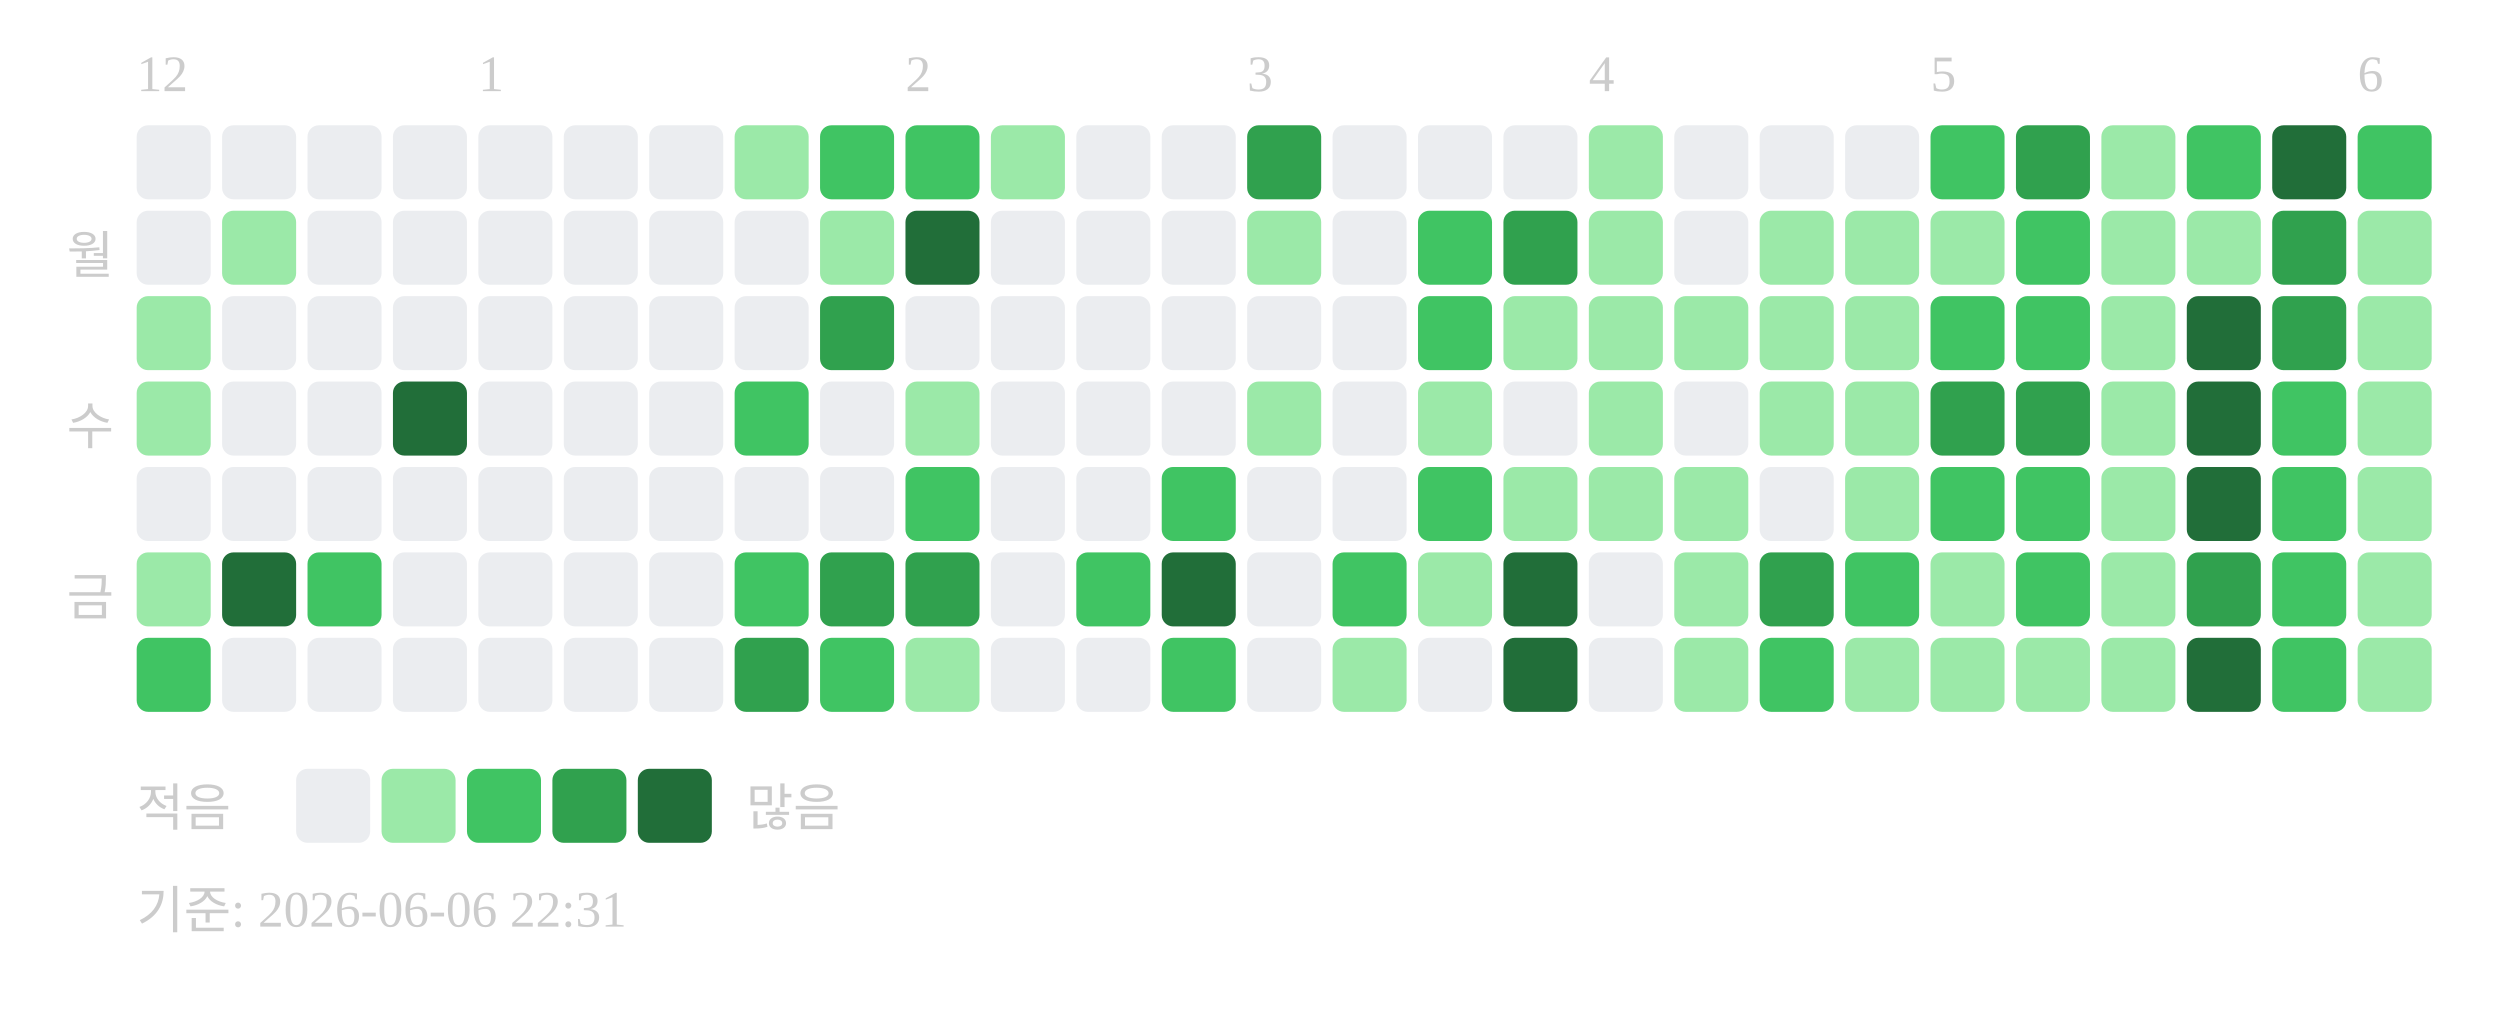
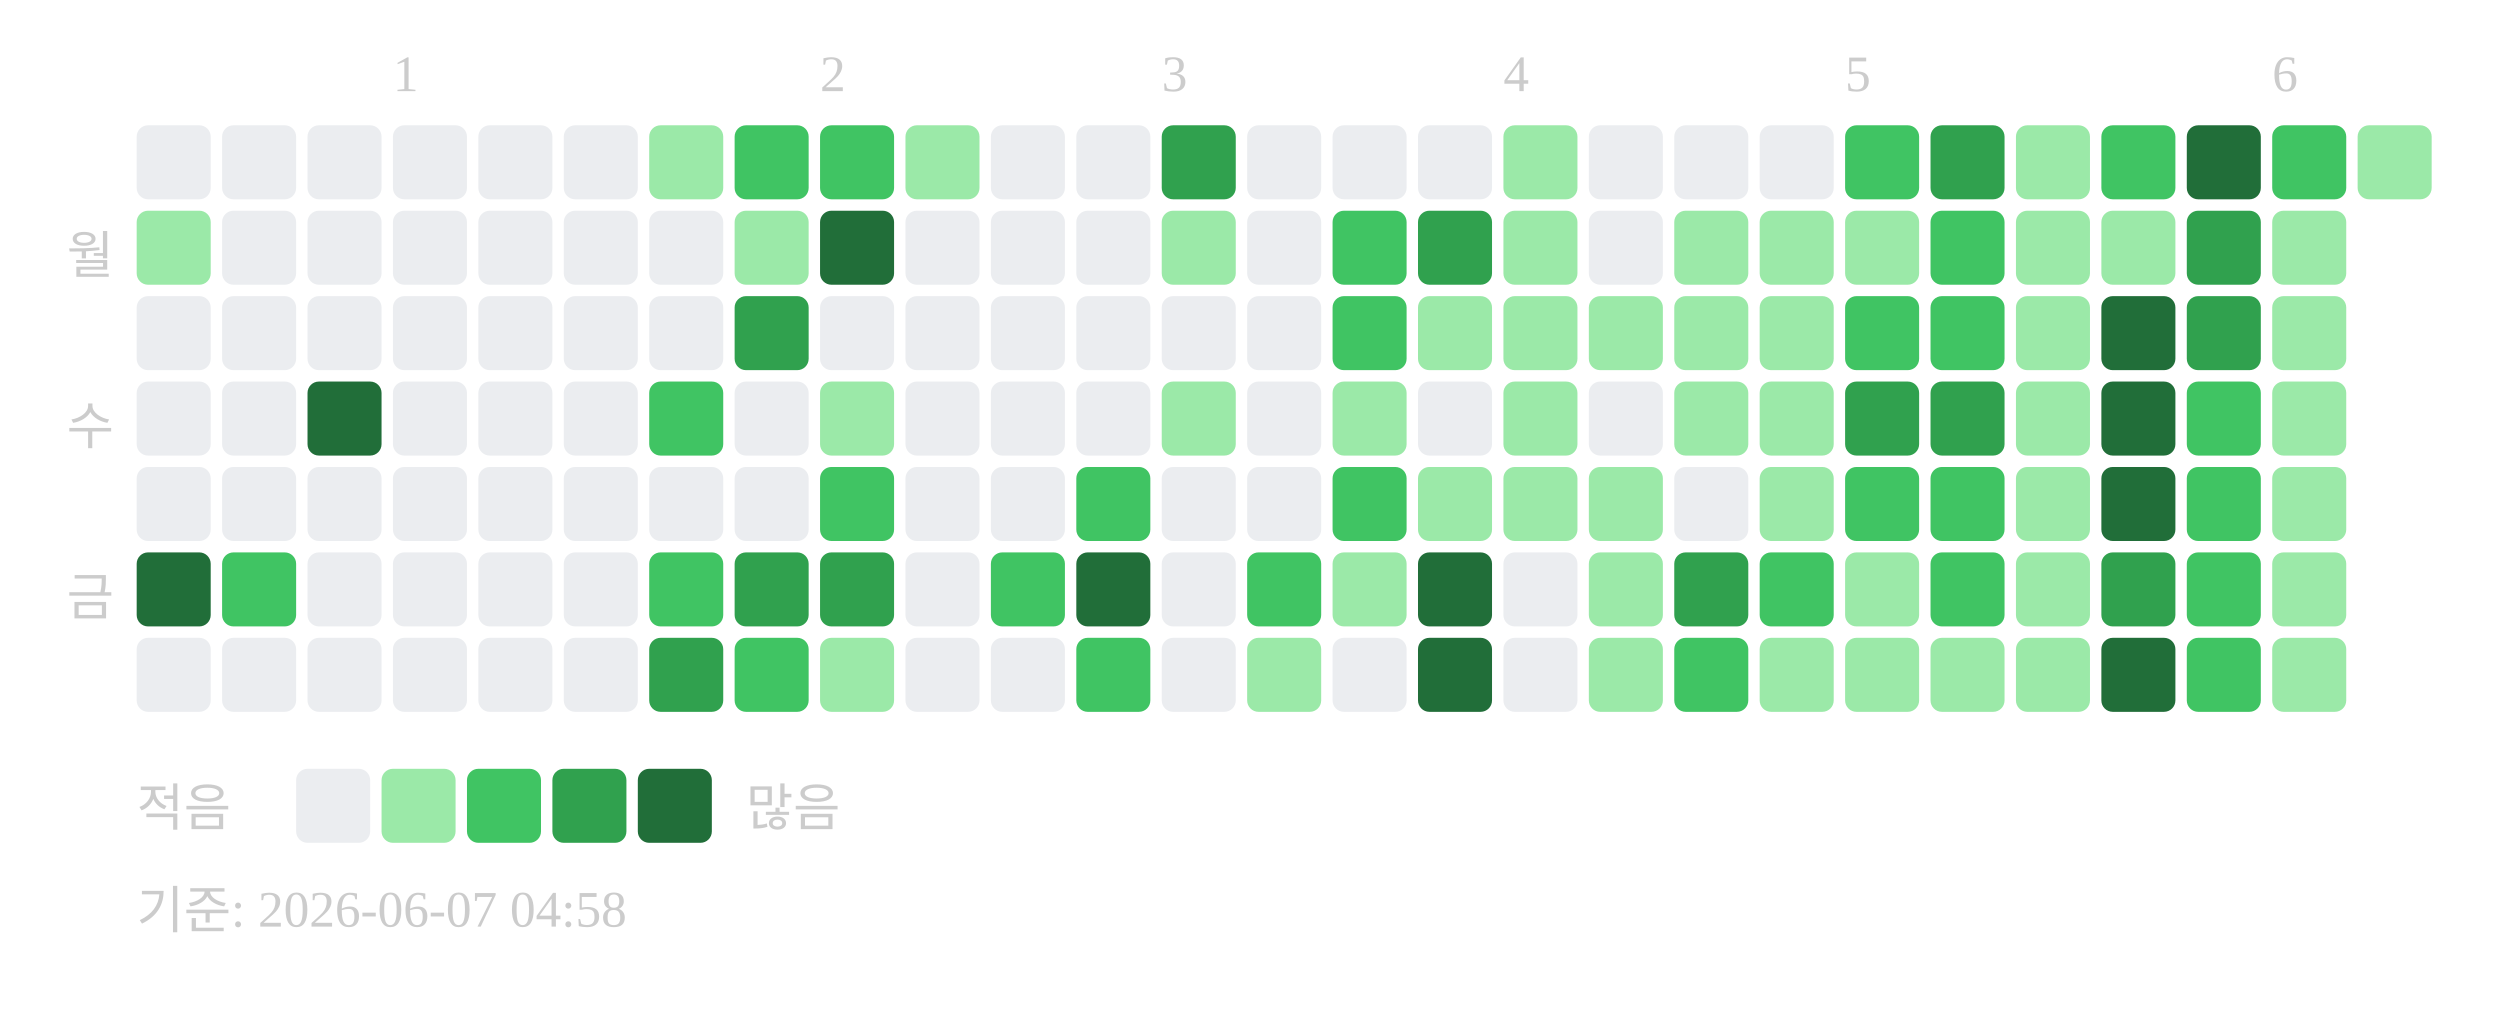
<svg xmlns="http://www.w3.org/2000/svg" width="439" height="181">
-   <text x="24" y="16" font-size="9" fill="#cccccc">12</text>
-   <text x="84" y="16" font-size="9" fill="#cccccc">1</text>
-   <text x="159" y="16" font-size="9" fill="#cccccc">2</text>
-   <text x="219" y="16" font-size="9" fill="#cccccc">3</text>
-   <text x="279" y="16" font-size="9" fill="#cccccc">4</text>
-   <text x="339" y="16" font-size="9" fill="#cccccc">5</text>
-   <text x="414" y="16" font-size="9" fill="#cccccc">6</text>
+   <text x="69" y="16" font-size="9" fill="#cccccc">1</text>
+   <text x="144" y="16" font-size="9" fill="#cccccc">2</text>
+   <text x="204" y="16" font-size="9" fill="#cccccc">3</text>
+   <text x="264" y="16" font-size="9" fill="#cccccc">4</text>
+   <text x="324" y="16" font-size="9" fill="#cccccc">5</text>
+   <text x="399" y="16" font-size="9" fill="#cccccc">6</text>
  <text x="20" y="48" text-anchor="end" font-size="9" fill="#cccccc">월</text>
  <text x="20" y="78" text-anchor="end" font-size="9" fill="#cccccc">수</text>
  <text x="20" y="108" text-anchor="end" font-size="9" fill="#cccccc">금</text>
  <rect x="24" y="22" width="13" height="13" rx="2" fill="#ebedf0" />
-   <rect x="24" y="37" width="13" height="13" rx="2" fill="#ebedf0" />
-   <rect x="24" y="52" width="13" height="13" rx="2" fill="#9be9a8" />
-   <rect x="24" y="67" width="13" height="13" rx="2" fill="#9be9a8" />
+   <rect x="24" y="37" width="13" height="13" rx="2" fill="#9be9a8" />
+   <rect x="24" y="52" width="13" height="13" rx="2" fill="#ebedf0" />
+   <rect x="24" y="67" width="13" height="13" rx="2" fill="#ebedf0" />
  <rect x="24" y="82" width="13" height="13" rx="2" fill="#ebedf0" />
-   <rect x="24" y="97" width="13" height="13" rx="2" fill="#9be9a8" />
-   <rect x="24" y="112" width="13" height="13" rx="2" fill="#40c463" />
+   <rect x="24" y="97" width="13" height="13" rx="2" fill="#216e39" />
+   <rect x="24" y="112" width="13" height="13" rx="2" fill="#ebedf0" />
  <rect x="39" y="22" width="13" height="13" rx="2" fill="#ebedf0" />
-   <rect x="39" y="37" width="13" height="13" rx="2" fill="#9be9a8" />
+   <rect x="39" y="37" width="13" height="13" rx="2" fill="#ebedf0" />
  <rect x="39" y="52" width="13" height="13" rx="2" fill="#ebedf0" />
  <rect x="39" y="67" width="13" height="13" rx="2" fill="#ebedf0" />
  <rect x="39" y="82" width="13" height="13" rx="2" fill="#ebedf0" />
-   <rect x="39" y="97" width="13" height="13" rx="2" fill="#216e39" />
+   <rect x="39" y="97" width="13" height="13" rx="2" fill="#40c463" />
  <rect x="39" y="112" width="13" height="13" rx="2" fill="#ebedf0" />
  <rect x="54" y="22" width="13" height="13" rx="2" fill="#ebedf0" />
  <rect x="54" y="37" width="13" height="13" rx="2" fill="#ebedf0" />
  <rect x="54" y="52" width="13" height="13" rx="2" fill="#ebedf0" />
-   <rect x="54" y="67" width="13" height="13" rx="2" fill="#ebedf0" />
+   <rect x="54" y="67" width="13" height="13" rx="2" fill="#216e39" />
  <rect x="54" y="82" width="13" height="13" rx="2" fill="#ebedf0" />
-   <rect x="54" y="97" width="13" height="13" rx="2" fill="#40c463" />
+   <rect x="54" y="97" width="13" height="13" rx="2" fill="#ebedf0" />
  <rect x="54" y="112" width="13" height="13" rx="2" fill="#ebedf0" />
  <rect x="69" y="22" width="13" height="13" rx="2" fill="#ebedf0" />
  <rect x="69" y="37" width="13" height="13" rx="2" fill="#ebedf0" />
  <rect x="69" y="52" width="13" height="13" rx="2" fill="#ebedf0" />
-   <rect x="69" y="67" width="13" height="13" rx="2" fill="#216e39" />
+   <rect x="69" y="67" width="13" height="13" rx="2" fill="#ebedf0" />
  <rect x="69" y="82" width="13" height="13" rx="2" fill="#ebedf0" />
  <rect x="69" y="97" width="13" height="13" rx="2" fill="#ebedf0" />
  <rect x="69" y="112" width="13" height="13" rx="2" fill="#ebedf0" />
  <rect x="84" y="22" width="13" height="13" rx="2" fill="#ebedf0" />
  <rect x="84" y="37" width="13" height="13" rx="2" fill="#ebedf0" />
  <rect x="84" y="52" width="13" height="13" rx="2" fill="#ebedf0" />
  <rect x="84" y="67" width="13" height="13" rx="2" fill="#ebedf0" />
  <rect x="84" y="82" width="13" height="13" rx="2" fill="#ebedf0" />
  <rect x="84" y="97" width="13" height="13" rx="2" fill="#ebedf0" />
  <rect x="84" y="112" width="13" height="13" rx="2" fill="#ebedf0" />
  <rect x="99" y="22" width="13" height="13" rx="2" fill="#ebedf0" />
  <rect x="99" y="37" width="13" height="13" rx="2" fill="#ebedf0" />
  <rect x="99" y="52" width="13" height="13" rx="2" fill="#ebedf0" />
  <rect x="99" y="67" width="13" height="13" rx="2" fill="#ebedf0" />
  <rect x="99" y="82" width="13" height="13" rx="2" fill="#ebedf0" />
  <rect x="99" y="97" width="13" height="13" rx="2" fill="#ebedf0" />
  <rect x="99" y="112" width="13" height="13" rx="2" fill="#ebedf0" />
-   <rect x="114" y="22" width="13" height="13" rx="2" fill="#ebedf0" />
+   <rect x="114" y="22" width="13" height="13" rx="2" fill="#9be9a8" />
  <rect x="114" y="37" width="13" height="13" rx="2" fill="#ebedf0" />
  <rect x="114" y="52" width="13" height="13" rx="2" fill="#ebedf0" />
-   <rect x="114" y="67" width="13" height="13" rx="2" fill="#ebedf0" />
+   <rect x="114" y="67" width="13" height="13" rx="2" fill="#40c463" />
  <rect x="114" y="82" width="13" height="13" rx="2" fill="#ebedf0" />
-   <rect x="114" y="97" width="13" height="13" rx="2" fill="#ebedf0" />
-   <rect x="114" y="112" width="13" height="13" rx="2" fill="#ebedf0" />
-   <rect x="129" y="22" width="13" height="13" rx="2" fill="#9be9a8" />
-   <rect x="129" y="37" width="13" height="13" rx="2" fill="#ebedf0" />
-   <rect x="129" y="52" width="13" height="13" rx="2" fill="#ebedf0" />
-   <rect x="129" y="67" width="13" height="13" rx="2" fill="#40c463" />
+   <rect x="114" y="97" width="13" height="13" rx="2" fill="#40c463" />
+   <rect x="114" y="112" width="13" height="13" rx="2" fill="#30a14e" />
+   <rect x="129" y="22" width="13" height="13" rx="2" fill="#40c463" />
+   <rect x="129" y="37" width="13" height="13" rx="2" fill="#9be9a8" />
+   <rect x="129" y="52" width="13" height="13" rx="2" fill="#30a14e" />
+   <rect x="129" y="67" width="13" height="13" rx="2" fill="#ebedf0" />
  <rect x="129" y="82" width="13" height="13" rx="2" fill="#ebedf0" />
-   <rect x="129" y="97" width="13" height="13" rx="2" fill="#40c463" />
-   <rect x="129" y="112" width="13" height="13" rx="2" fill="#30a14e" />
+   <rect x="129" y="97" width="13" height="13" rx="2" fill="#30a14e" />
+   <rect x="129" y="112" width="13" height="13" rx="2" fill="#40c463" />
  <rect x="144" y="22" width="13" height="13" rx="2" fill="#40c463" />
-   <rect x="144" y="37" width="13" height="13" rx="2" fill="#9be9a8" />
-   <rect x="144" y="52" width="13" height="13" rx="2" fill="#30a14e" />
-   <rect x="144" y="67" width="13" height="13" rx="2" fill="#ebedf0" />
-   <rect x="144" y="82" width="13" height="13" rx="2" fill="#ebedf0" />
+   <rect x="144" y="37" width="13" height="13" rx="2" fill="#216e39" />
+   <rect x="144" y="52" width="13" height="13" rx="2" fill="#ebedf0" />
+   <rect x="144" y="67" width="13" height="13" rx="2" fill="#9be9a8" />
+   <rect x="144" y="82" width="13" height="13" rx="2" fill="#40c463" />
  <rect x="144" y="97" width="13" height="13" rx="2" fill="#30a14e" />
-   <rect x="144" y="112" width="13" height="13" rx="2" fill="#40c463" />
-   <rect x="159" y="22" width="13" height="13" rx="2" fill="#40c463" />
-   <rect x="159" y="37" width="13" height="13" rx="2" fill="#216e39" />
+   <rect x="144" y="112" width="13" height="13" rx="2" fill="#9be9a8" />
+   <rect x="159" y="22" width="13" height="13" rx="2" fill="#9be9a8" />
+   <rect x="159" y="37" width="13" height="13" rx="2" fill="#ebedf0" />
  <rect x="159" y="52" width="13" height="13" rx="2" fill="#ebedf0" />
-   <rect x="159" y="67" width="13" height="13" rx="2" fill="#9be9a8" />
-   <rect x="159" y="82" width="13" height="13" rx="2" fill="#40c463" />
-   <rect x="159" y="97" width="13" height="13" rx="2" fill="#30a14e" />
-   <rect x="159" y="112" width="13" height="13" rx="2" fill="#9be9a8" />
-   <rect x="174" y="22" width="13" height="13" rx="2" fill="#9be9a8" />
+   <rect x="159" y="67" width="13" height="13" rx="2" fill="#ebedf0" />
+   <rect x="159" y="82" width="13" height="13" rx="2" fill="#ebedf0" />
+   <rect x="159" y="97" width="13" height="13" rx="2" fill="#ebedf0" />
+   <rect x="159" y="112" width="13" height="13" rx="2" fill="#ebedf0" />
+   <rect x="174" y="22" width="13" height="13" rx="2" fill="#ebedf0" />
  <rect x="174" y="37" width="13" height="13" rx="2" fill="#ebedf0" />
  <rect x="174" y="52" width="13" height="13" rx="2" fill="#ebedf0" />
  <rect x="174" y="67" width="13" height="13" rx="2" fill="#ebedf0" />
  <rect x="174" y="82" width="13" height="13" rx="2" fill="#ebedf0" />
-   <rect x="174" y="97" width="13" height="13" rx="2" fill="#ebedf0" />
+   <rect x="174" y="97" width="13" height="13" rx="2" fill="#40c463" />
  <rect x="174" y="112" width="13" height="13" rx="2" fill="#ebedf0" />
  <rect x="189" y="22" width="13" height="13" rx="2" fill="#ebedf0" />
  <rect x="189" y="37" width="13" height="13" rx="2" fill="#ebedf0" />
  <rect x="189" y="52" width="13" height="13" rx="2" fill="#ebedf0" />
  <rect x="189" y="67" width="13" height="13" rx="2" fill="#ebedf0" />
-   <rect x="189" y="82" width="13" height="13" rx="2" fill="#ebedf0" />
-   <rect x="189" y="97" width="13" height="13" rx="2" fill="#40c463" />
-   <rect x="189" y="112" width="13" height="13" rx="2" fill="#ebedf0" />
-   <rect x="204" y="22" width="13" height="13" rx="2" fill="#ebedf0" />
-   <rect x="204" y="37" width="13" height="13" rx="2" fill="#ebedf0" />
+   <rect x="189" y="82" width="13" height="13" rx="2" fill="#40c463" />
+   <rect x="189" y="97" width="13" height="13" rx="2" fill="#216e39" />
+   <rect x="189" y="112" width="13" height="13" rx="2" fill="#40c463" />
+   <rect x="204" y="22" width="13" height="13" rx="2" fill="#30a14e" />
+   <rect x="204" y="37" width="13" height="13" rx="2" fill="#9be9a8" />
  <rect x="204" y="52" width="13" height="13" rx="2" fill="#ebedf0" />
-   <rect x="204" y="67" width="13" height="13" rx="2" fill="#ebedf0" />
-   <rect x="204" y="82" width="13" height="13" rx="2" fill="#40c463" />
-   <rect x="204" y="97" width="13" height="13" rx="2" fill="#216e39" />
-   <rect x="204" y="112" width="13" height="13" rx="2" fill="#40c463" />
-   <rect x="219" y="22" width="13" height="13" rx="2" fill="#30a14e" />
-   <rect x="219" y="37" width="13" height="13" rx="2" fill="#9be9a8" />
+   <rect x="204" y="67" width="13" height="13" rx="2" fill="#9be9a8" />
+   <rect x="204" y="82" width="13" height="13" rx="2" fill="#ebedf0" />
+   <rect x="204" y="97" width="13" height="13" rx="2" fill="#ebedf0" />
+   <rect x="204" y="112" width="13" height="13" rx="2" fill="#ebedf0" />
+   <rect x="219" y="22" width="13" height="13" rx="2" fill="#ebedf0" />
+   <rect x="219" y="37" width="13" height="13" rx="2" fill="#ebedf0" />
  <rect x="219" y="52" width="13" height="13" rx="2" fill="#ebedf0" />
-   <rect x="219" y="67" width="13" height="13" rx="2" fill="#9be9a8" />
+   <rect x="219" y="67" width="13" height="13" rx="2" fill="#ebedf0" />
  <rect x="219" y="82" width="13" height="13" rx="2" fill="#ebedf0" />
-   <rect x="219" y="97" width="13" height="13" rx="2" fill="#ebedf0" />
-   <rect x="219" y="112" width="13" height="13" rx="2" fill="#ebedf0" />
+   <rect x="219" y="97" width="13" height="13" rx="2" fill="#40c463" />
+   <rect x="219" y="112" width="13" height="13" rx="2" fill="#9be9a8" />
  <rect x="234" y="22" width="13" height="13" rx="2" fill="#ebedf0" />
-   <rect x="234" y="37" width="13" height="13" rx="2" fill="#ebedf0" />
-   <rect x="234" y="52" width="13" height="13" rx="2" fill="#ebedf0" />
-   <rect x="234" y="67" width="13" height="13" rx="2" fill="#ebedf0" />
-   <rect x="234" y="82" width="13" height="13" rx="2" fill="#ebedf0" />
-   <rect x="234" y="97" width="13" height="13" rx="2" fill="#40c463" />
-   <rect x="234" y="112" width="13" height="13" rx="2" fill="#9be9a8" />
+   <rect x="234" y="37" width="13" height="13" rx="2" fill="#40c463" />
+   <rect x="234" y="52" width="13" height="13" rx="2" fill="#40c463" />
+   <rect x="234" y="67" width="13" height="13" rx="2" fill="#9be9a8" />
+   <rect x="234" y="82" width="13" height="13" rx="2" fill="#40c463" />
+   <rect x="234" y="97" width="13" height="13" rx="2" fill="#9be9a8" />
+   <rect x="234" y="112" width="13" height="13" rx="2" fill="#ebedf0" />
  <rect x="249" y="22" width="13" height="13" rx="2" fill="#ebedf0" />
-   <rect x="249" y="37" width="13" height="13" rx="2" fill="#40c463" />
-   <rect x="249" y="52" width="13" height="13" rx="2" fill="#40c463" />
-   <rect x="249" y="67" width="13" height="13" rx="2" fill="#9be9a8" />
-   <rect x="249" y="82" width="13" height="13" rx="2" fill="#40c463" />
-   <rect x="249" y="97" width="13" height="13" rx="2" fill="#9be9a8" />
-   <rect x="249" y="112" width="13" height="13" rx="2" fill="#ebedf0" />
-   <rect x="264" y="22" width="13" height="13" rx="2" fill="#ebedf0" />
-   <rect x="264" y="37" width="13" height="13" rx="2" fill="#30a14e" />
+   <rect x="249" y="37" width="13" height="13" rx="2" fill="#30a14e" />
+   <rect x="249" y="52" width="13" height="13" rx="2" fill="#9be9a8" />
+   <rect x="249" y="67" width="13" height="13" rx="2" fill="#ebedf0" />
+   <rect x="249" y="82" width="13" height="13" rx="2" fill="#9be9a8" />
+   <rect x="249" y="97" width="13" height="13" rx="2" fill="#216e39" />
+   <rect x="249" y="112" width="13" height="13" rx="2" fill="#216e39" />
+   <rect x="264" y="22" width="13" height="13" rx="2" fill="#9be9a8" />
+   <rect x="264" y="37" width="13" height="13" rx="2" fill="#9be9a8" />
  <rect x="264" y="52" width="13" height="13" rx="2" fill="#9be9a8" />
-   <rect x="264" y="67" width="13" height="13" rx="2" fill="#ebedf0" />
+   <rect x="264" y="67" width="13" height="13" rx="2" fill="#9be9a8" />
  <rect x="264" y="82" width="13" height="13" rx="2" fill="#9be9a8" />
-   <rect x="264" y="97" width="13" height="13" rx="2" fill="#216e39" />
-   <rect x="264" y="112" width="13" height="13" rx="2" fill="#216e39" />
-   <rect x="279" y="22" width="13" height="13" rx="2" fill="#9be9a8" />
-   <rect x="279" y="37" width="13" height="13" rx="2" fill="#9be9a8" />
+   <rect x="264" y="97" width="13" height="13" rx="2" fill="#ebedf0" />
+   <rect x="264" y="112" width="13" height="13" rx="2" fill="#ebedf0" />
+   <rect x="279" y="22" width="13" height="13" rx="2" fill="#ebedf0" />
+   <rect x="279" y="37" width="13" height="13" rx="2" fill="#ebedf0" />
  <rect x="279" y="52" width="13" height="13" rx="2" fill="#9be9a8" />
-   <rect x="279" y="67" width="13" height="13" rx="2" fill="#9be9a8" />
+   <rect x="279" y="67" width="13" height="13" rx="2" fill="#ebedf0" />
  <rect x="279" y="82" width="13" height="13" rx="2" fill="#9be9a8" />
-   <rect x="279" y="97" width="13" height="13" rx="2" fill="#ebedf0" />
-   <rect x="279" y="112" width="13" height="13" rx="2" fill="#ebedf0" />
+   <rect x="279" y="97" width="13" height="13" rx="2" fill="#9be9a8" />
+   <rect x="279" y="112" width="13" height="13" rx="2" fill="#9be9a8" />
  <rect x="294" y="22" width="13" height="13" rx="2" fill="#ebedf0" />
-   <rect x="294" y="37" width="13" height="13" rx="2" fill="#ebedf0" />
+   <rect x="294" y="37" width="13" height="13" rx="2" fill="#9be9a8" />
  <rect x="294" y="52" width="13" height="13" rx="2" fill="#9be9a8" />
-   <rect x="294" y="67" width="13" height="13" rx="2" fill="#ebedf0" />
-   <rect x="294" y="82" width="13" height="13" rx="2" fill="#9be9a8" />
-   <rect x="294" y="97" width="13" height="13" rx="2" fill="#9be9a8" />
-   <rect x="294" y="112" width="13" height="13" rx="2" fill="#9be9a8" />
+   <rect x="294" y="67" width="13" height="13" rx="2" fill="#9be9a8" />
+   <rect x="294" y="82" width="13" height="13" rx="2" fill="#ebedf0" />
+   <rect x="294" y="97" width="13" height="13" rx="2" fill="#30a14e" />
+   <rect x="294" y="112" width="13" height="13" rx="2" fill="#40c463" />
  <rect x="309" y="22" width="13" height="13" rx="2" fill="#ebedf0" />
  <rect x="309" y="37" width="13" height="13" rx="2" fill="#9be9a8" />
  <rect x="309" y="52" width="13" height="13" rx="2" fill="#9be9a8" />
  <rect x="309" y="67" width="13" height="13" rx="2" fill="#9be9a8" />
-   <rect x="309" y="82" width="13" height="13" rx="2" fill="#ebedf0" />
-   <rect x="309" y="97" width="13" height="13" rx="2" fill="#30a14e" />
-   <rect x="309" y="112" width="13" height="13" rx="2" fill="#40c463" />
-   <rect x="324" y="22" width="13" height="13" rx="2" fill="#ebedf0" />
+   <rect x="309" y="82" width="13" height="13" rx="2" fill="#9be9a8" />
+   <rect x="309" y="97" width="13" height="13" rx="2" fill="#40c463" />
+   <rect x="309" y="112" width="13" height="13" rx="2" fill="#9be9a8" />
+   <rect x="324" y="22" width="13" height="13" rx="2" fill="#40c463" />
  <rect x="324" y="37" width="13" height="13" rx="2" fill="#9be9a8" />
-   <rect x="324" y="52" width="13" height="13" rx="2" fill="#9be9a8" />
-   <rect x="324" y="67" width="13" height="13" rx="2" fill="#9be9a8" />
-   <rect x="324" y="82" width="13" height="13" rx="2" fill="#9be9a8" />
-   <rect x="324" y="97" width="13" height="13" rx="2" fill="#40c463" />
+   <rect x="324" y="52" width="13" height="13" rx="2" fill="#40c463" />
+   <rect x="324" y="67" width="13" height="13" rx="2" fill="#30a14e" />
+   <rect x="324" y="82" width="13" height="13" rx="2" fill="#40c463" />
+   <rect x="324" y="97" width="13" height="13" rx="2" fill="#9be9a8" />
  <rect x="324" y="112" width="13" height="13" rx="2" fill="#9be9a8" />
-   <rect x="339" y="22" width="13" height="13" rx="2" fill="#40c463" />
-   <rect x="339" y="37" width="13" height="13" rx="2" fill="#9be9a8" />
+   <rect x="339" y="22" width="13" height="13" rx="2" fill="#30a14e" />
+   <rect x="339" y="37" width="13" height="13" rx="2" fill="#40c463" />
  <rect x="339" y="52" width="13" height="13" rx="2" fill="#40c463" />
  <rect x="339" y="67" width="13" height="13" rx="2" fill="#30a14e" />
  <rect x="339" y="82" width="13" height="13" rx="2" fill="#40c463" />
-   <rect x="339" y="97" width="13" height="13" rx="2" fill="#9be9a8" />
+   <rect x="339" y="97" width="13" height="13" rx="2" fill="#40c463" />
  <rect x="339" y="112" width="13" height="13" rx="2" fill="#9be9a8" />
-   <rect x="354" y="22" width="13" height="13" rx="2" fill="#30a14e" />
-   <rect x="354" y="37" width="13" height="13" rx="2" fill="#40c463" />
-   <rect x="354" y="52" width="13" height="13" rx="2" fill="#40c463" />
-   <rect x="354" y="67" width="13" height="13" rx="2" fill="#30a14e" />
-   <rect x="354" y="82" width="13" height="13" rx="2" fill="#40c463" />
-   <rect x="354" y="97" width="13" height="13" rx="2" fill="#40c463" />
+   <rect x="354" y="22" width="13" height="13" rx="2" fill="#9be9a8" />
+   <rect x="354" y="37" width="13" height="13" rx="2" fill="#9be9a8" />
+   <rect x="354" y="52" width="13" height="13" rx="2" fill="#9be9a8" />
+   <rect x="354" y="67" width="13" height="13" rx="2" fill="#9be9a8" />
+   <rect x="354" y="82" width="13" height="13" rx="2" fill="#9be9a8" />
+   <rect x="354" y="97" width="13" height="13" rx="2" fill="#9be9a8" />
  <rect x="354" y="112" width="13" height="13" rx="2" fill="#9be9a8" />
-   <rect x="369" y="22" width="13" height="13" rx="2" fill="#9be9a8" />
+   <rect x="369" y="22" width="13" height="13" rx="2" fill="#40c463" />
  <rect x="369" y="37" width="13" height="13" rx="2" fill="#9be9a8" />
-   <rect x="369" y="52" width="13" height="13" rx="2" fill="#9be9a8" />
-   <rect x="369" y="67" width="13" height="13" rx="2" fill="#9be9a8" />
-   <rect x="369" y="82" width="13" height="13" rx="2" fill="#9be9a8" />
-   <rect x="369" y="97" width="13" height="13" rx="2" fill="#9be9a8" />
-   <rect x="369" y="112" width="13" height="13" rx="2" fill="#9be9a8" />
-   <rect x="384" y="22" width="13" height="13" rx="2" fill="#40c463" />
-   <rect x="384" y="37" width="13" height="13" rx="2" fill="#9be9a8" />
-   <rect x="384" y="52" width="13" height="13" rx="2" fill="#216e39" />
-   <rect x="384" y="67" width="13" height="13" rx="2" fill="#216e39" />
-   <rect x="384" y="82" width="13" height="13" rx="2" fill="#216e39" />
-   <rect x="384" y="97" width="13" height="13" rx="2" fill="#30a14e" />
-   <rect x="384" y="112" width="13" height="13" rx="2" fill="#216e39" />
-   <rect x="399" y="22" width="13" height="13" rx="2" fill="#216e39" />
-   <rect x="399" y="37" width="13" height="13" rx="2" fill="#30a14e" />
-   <rect x="399" y="52" width="13" height="13" rx="2" fill="#30a14e" />
-   <rect x="399" y="67" width="13" height="13" rx="2" fill="#40c463" />
-   <rect x="399" y="82" width="13" height="13" rx="2" fill="#40c463" />
-   <rect x="399" y="97" width="13" height="13" rx="2" fill="#40c463" />
-   <rect x="399" y="112" width="13" height="13" rx="2" fill="#40c463" />
-   <rect x="414" y="22" width="13" height="13" rx="2" fill="#40c463" />
-   <rect x="414" y="37" width="13" height="13" rx="2" fill="#9be9a8" />
-   <rect x="414" y="52" width="13" height="13" rx="2" fill="#9be9a8" />
-   <rect x="414" y="67" width="13" height="13" rx="2" fill="#9be9a8" />
-   <rect x="414" y="82" width="13" height="13" rx="2" fill="#9be9a8" />
-   <rect x="414" y="97" width="13" height="13" rx="2" fill="#9be9a8" />
-   <rect x="414" y="112" width="13" height="13" rx="2" fill="#9be9a8" />
+   <rect x="369" y="52" width="13" height="13" rx="2" fill="#216e39" />
+   <rect x="369" y="67" width="13" height="13" rx="2" fill="#216e39" />
+   <rect x="369" y="82" width="13" height="13" rx="2" fill="#216e39" />
+   <rect x="369" y="97" width="13" height="13" rx="2" fill="#30a14e" />
+   <rect x="369" y="112" width="13" height="13" rx="2" fill="#216e39" />
+   <rect x="384" y="22" width="13" height="13" rx="2" fill="#216e39" />
+   <rect x="384" y="37" width="13" height="13" rx="2" fill="#30a14e" />
+   <rect x="384" y="52" width="13" height="13" rx="2" fill="#30a14e" />
+   <rect x="384" y="67" width="13" height="13" rx="2" fill="#40c463" />
+   <rect x="384" y="82" width="13" height="13" rx="2" fill="#40c463" />
+   <rect x="384" y="97" width="13" height="13" rx="2" fill="#40c463" />
+   <rect x="384" y="112" width="13" height="13" rx="2" fill="#40c463" />
+   <rect x="399" y="22" width="13" height="13" rx="2" fill="#40c463" />
+   <rect x="399" y="37" width="13" height="13" rx="2" fill="#9be9a8" />
+   <rect x="399" y="52" width="13" height="13" rx="2" fill="#9be9a8" />
+   <rect x="399" y="67" width="13" height="13" rx="2" fill="#9be9a8" />
+   <rect x="399" y="82" width="13" height="13" rx="2" fill="#9be9a8" />
+   <rect x="399" y="97" width="13" height="13" rx="2" fill="#9be9a8" />
+   <rect x="399" y="112" width="13" height="13" rx="2" fill="#9be9a8" />
+   <rect x="414" y="22" width="13" height="13" rx="2" fill="#9be9a8" />
  <text x="24" y="145" font-size="9" fill="#cccccc">적음</text>
  <rect x="52" y="135" width="13" height="13" rx="2" fill="#ebedf0" />
  <rect x="67" y="135" width="13" height="13" rx="2" fill="#9be9a8" />
  <rect x="82" y="135" width="13" height="13" rx="2" fill="#40c463" />
  <rect x="97" y="135" width="13" height="13" rx="2" fill="#30a14e" />
  <rect x="112" y="135" width="13" height="13" rx="2" fill="#216e39" />
  <text x="131" y="145" font-size="9" fill="#cccccc">많음</text>
-   <text x="24" y="163" font-size="9" fill="#cccccc">기준: 2026-06-06 22:31</text>
+   <text x="24" y="163" font-size="9" fill="#cccccc">기준: 2026-06-07 04:58</text>
</svg>
